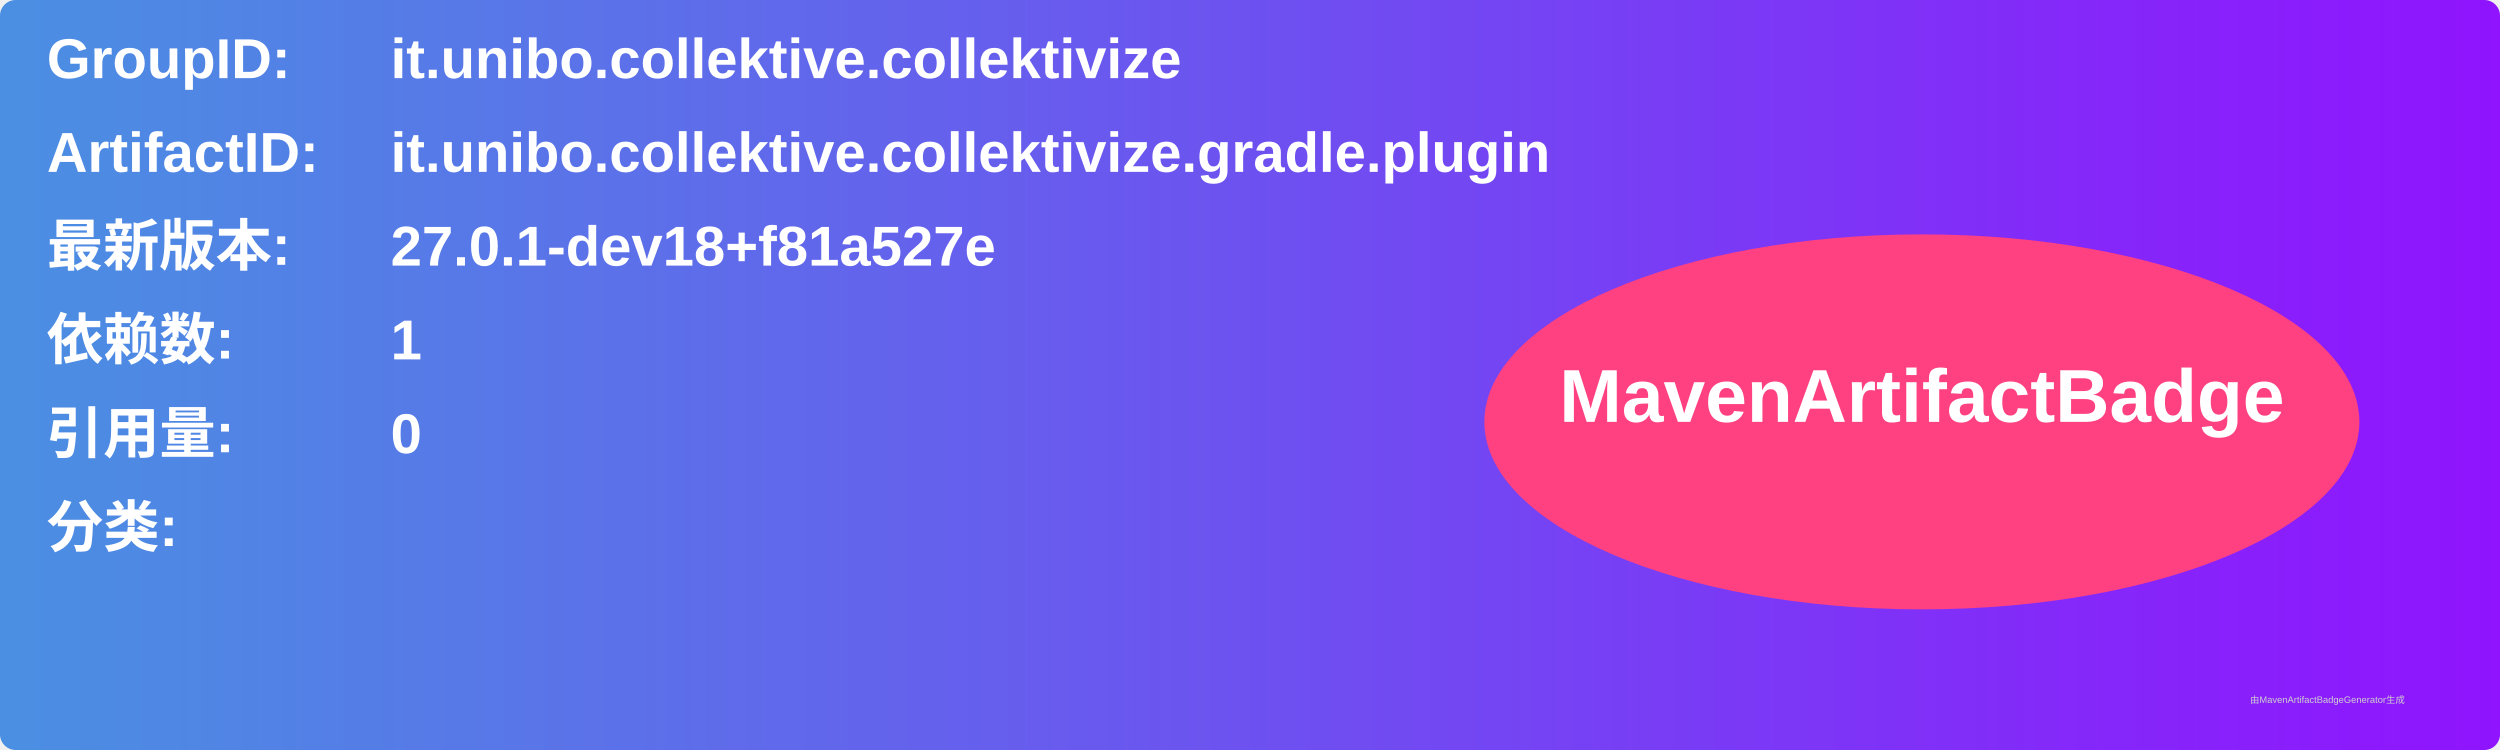
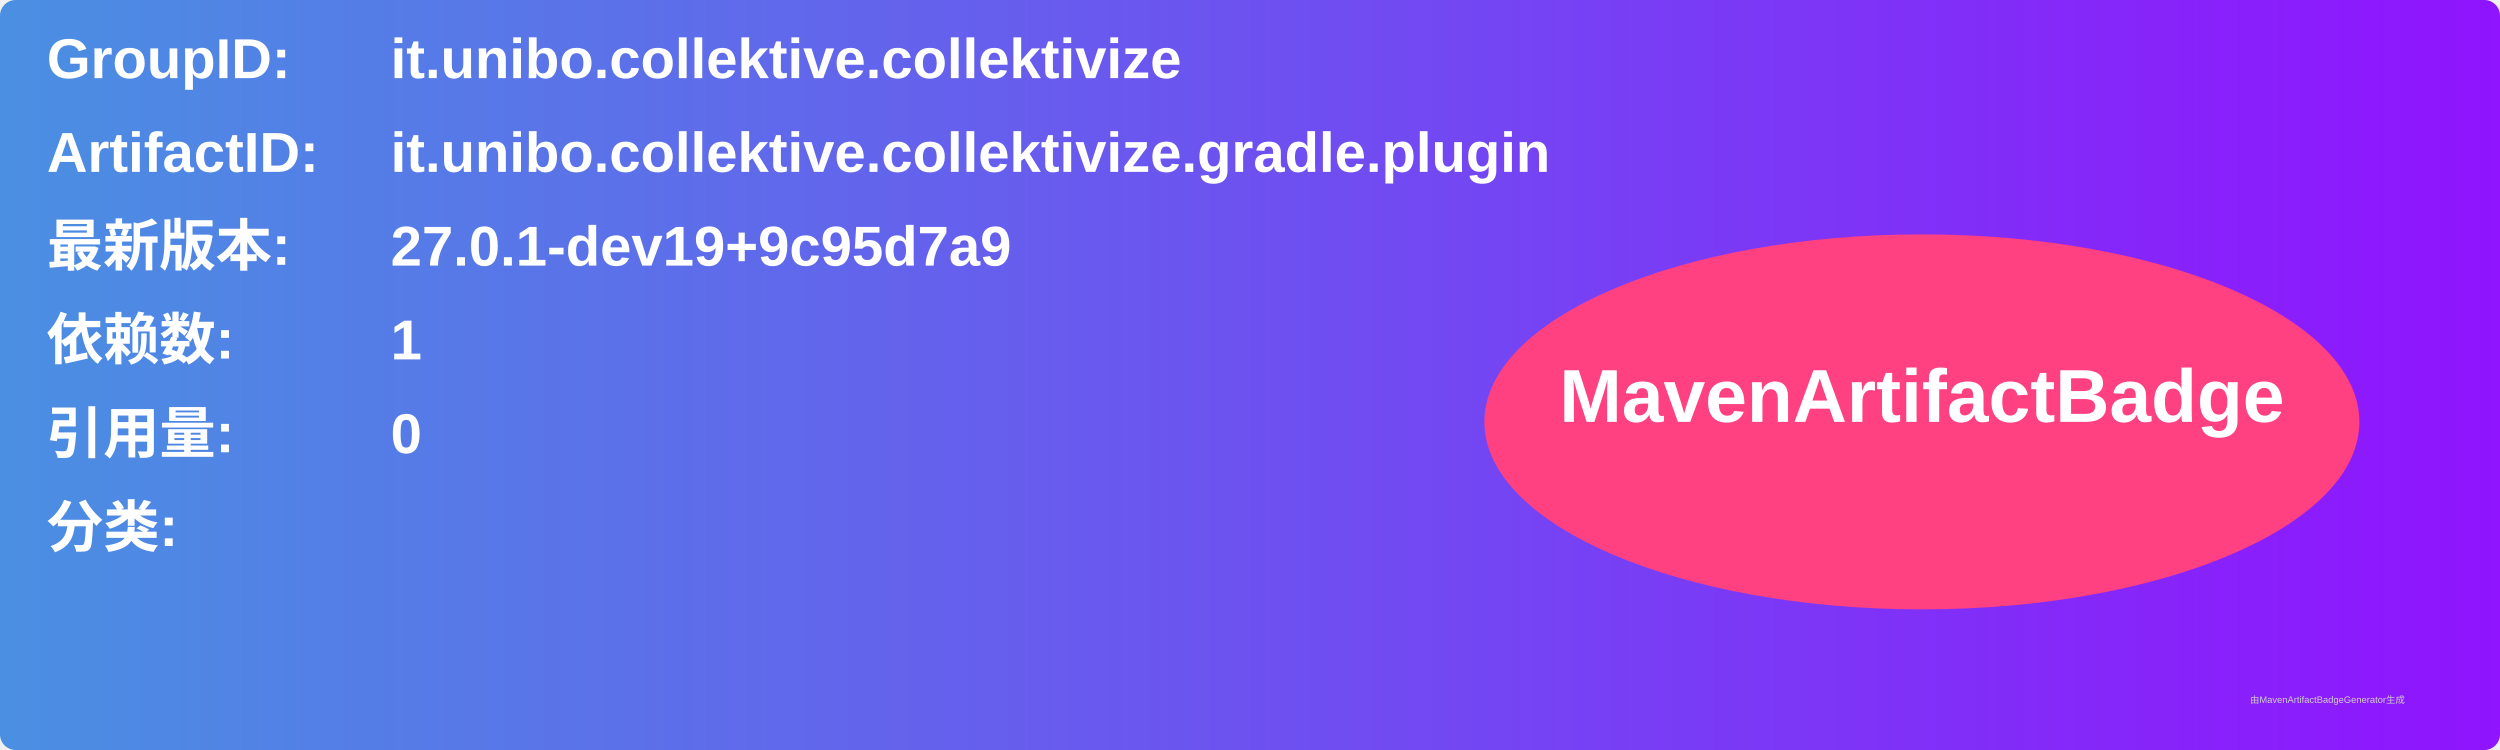
<svg xmlns="http://www.w3.org/2000/svg" width="800" height="240" viewBox="0 0 800 240">
  <linearGradient id="grad" x1="0%" y1="0%" x2="100%" y2="0%">
    <stop offset="0%" stop-color="#4a90e2" />
    <stop offset="100%" stop-color="#9013fe" />
  </linearGradient>
  <rect width="100%" height="100%" rx="5" ry="5" fill="url(#grad)" />
  <g transform="translate(15, 15)">
    <text x="0" y="10" font-family="Arial" font-size="18" fill="white" font-weight="bold" width="260">GroupID:</text>
    <text x="110" y="10" font-family="Arial" font-size="18" fill="white" font-weight="bold" width="460">it.unibo.collektive.collektivize</text>
    <text x="0" y="40" font-family="Arial" font-size="18" fill="white" font-weight="bold" width="260">ArtifactID:</text>
    <text x="110" y="40" font-family="Arial" font-size="18" fill="white" font-weight="bold" width="460">it.unibo.collektive.collektivize.gradle.plugin</text>
    <text x="0" y="70" font-family="Arial" font-size="18" fill="white" font-weight="bold">最新版本:</text>
    <text x="110" y="70" font-family="Arial" font-size="18" fill="white" font-weight="bold">
-       <tspan font-weight="bold">27.0.1-dev18+f81a527e</tspan>
+       <tspan font-weight="bold">27.0.1-dev19+9c95d7a9</tspan>
    </text>
    <text x="0" y="100" font-family="Arial" font-size="18" fill="white" font-weight="bold">依赖数: </text>
    <text x="110" y="100" font-family="Arial" font-size="18" fill="white">
      <tspan font-weight="bold">1</tspan>
    </text>
    <text x="0" y="130" font-family="Arial" font-size="18" fill="white" font-weight="bold">引用量: </text>
    <text x="110" y="130" font-family="Arial" font-size="18" fill="white">
      <tspan font-weight="bold">0</tspan>
    </text>
    <text x="0" y="160" font-family="Arial" font-size="18" fill="white" font-weight="bold">分类:</text>
    <text x="10" y="190" font-family="Arial" font-size="10" fill="white">
      <tspan font-weight="bold" />
    </text>
    <ellipse cx="600" cy="120" rx="140" ry="60" fill="#ff4081" />
    <text x="600" y="120" text-anchor="middle" font-family="Arial" font-size="24" fill="white" font-weight="bold">MavenArtifactBadge</text>
  </g>
  <text x="720" y="225" font-family="Arial" font-size="3" fill="#d0d0d0">由MavenArtifactBadgeGenerator生成</text>
</svg>
